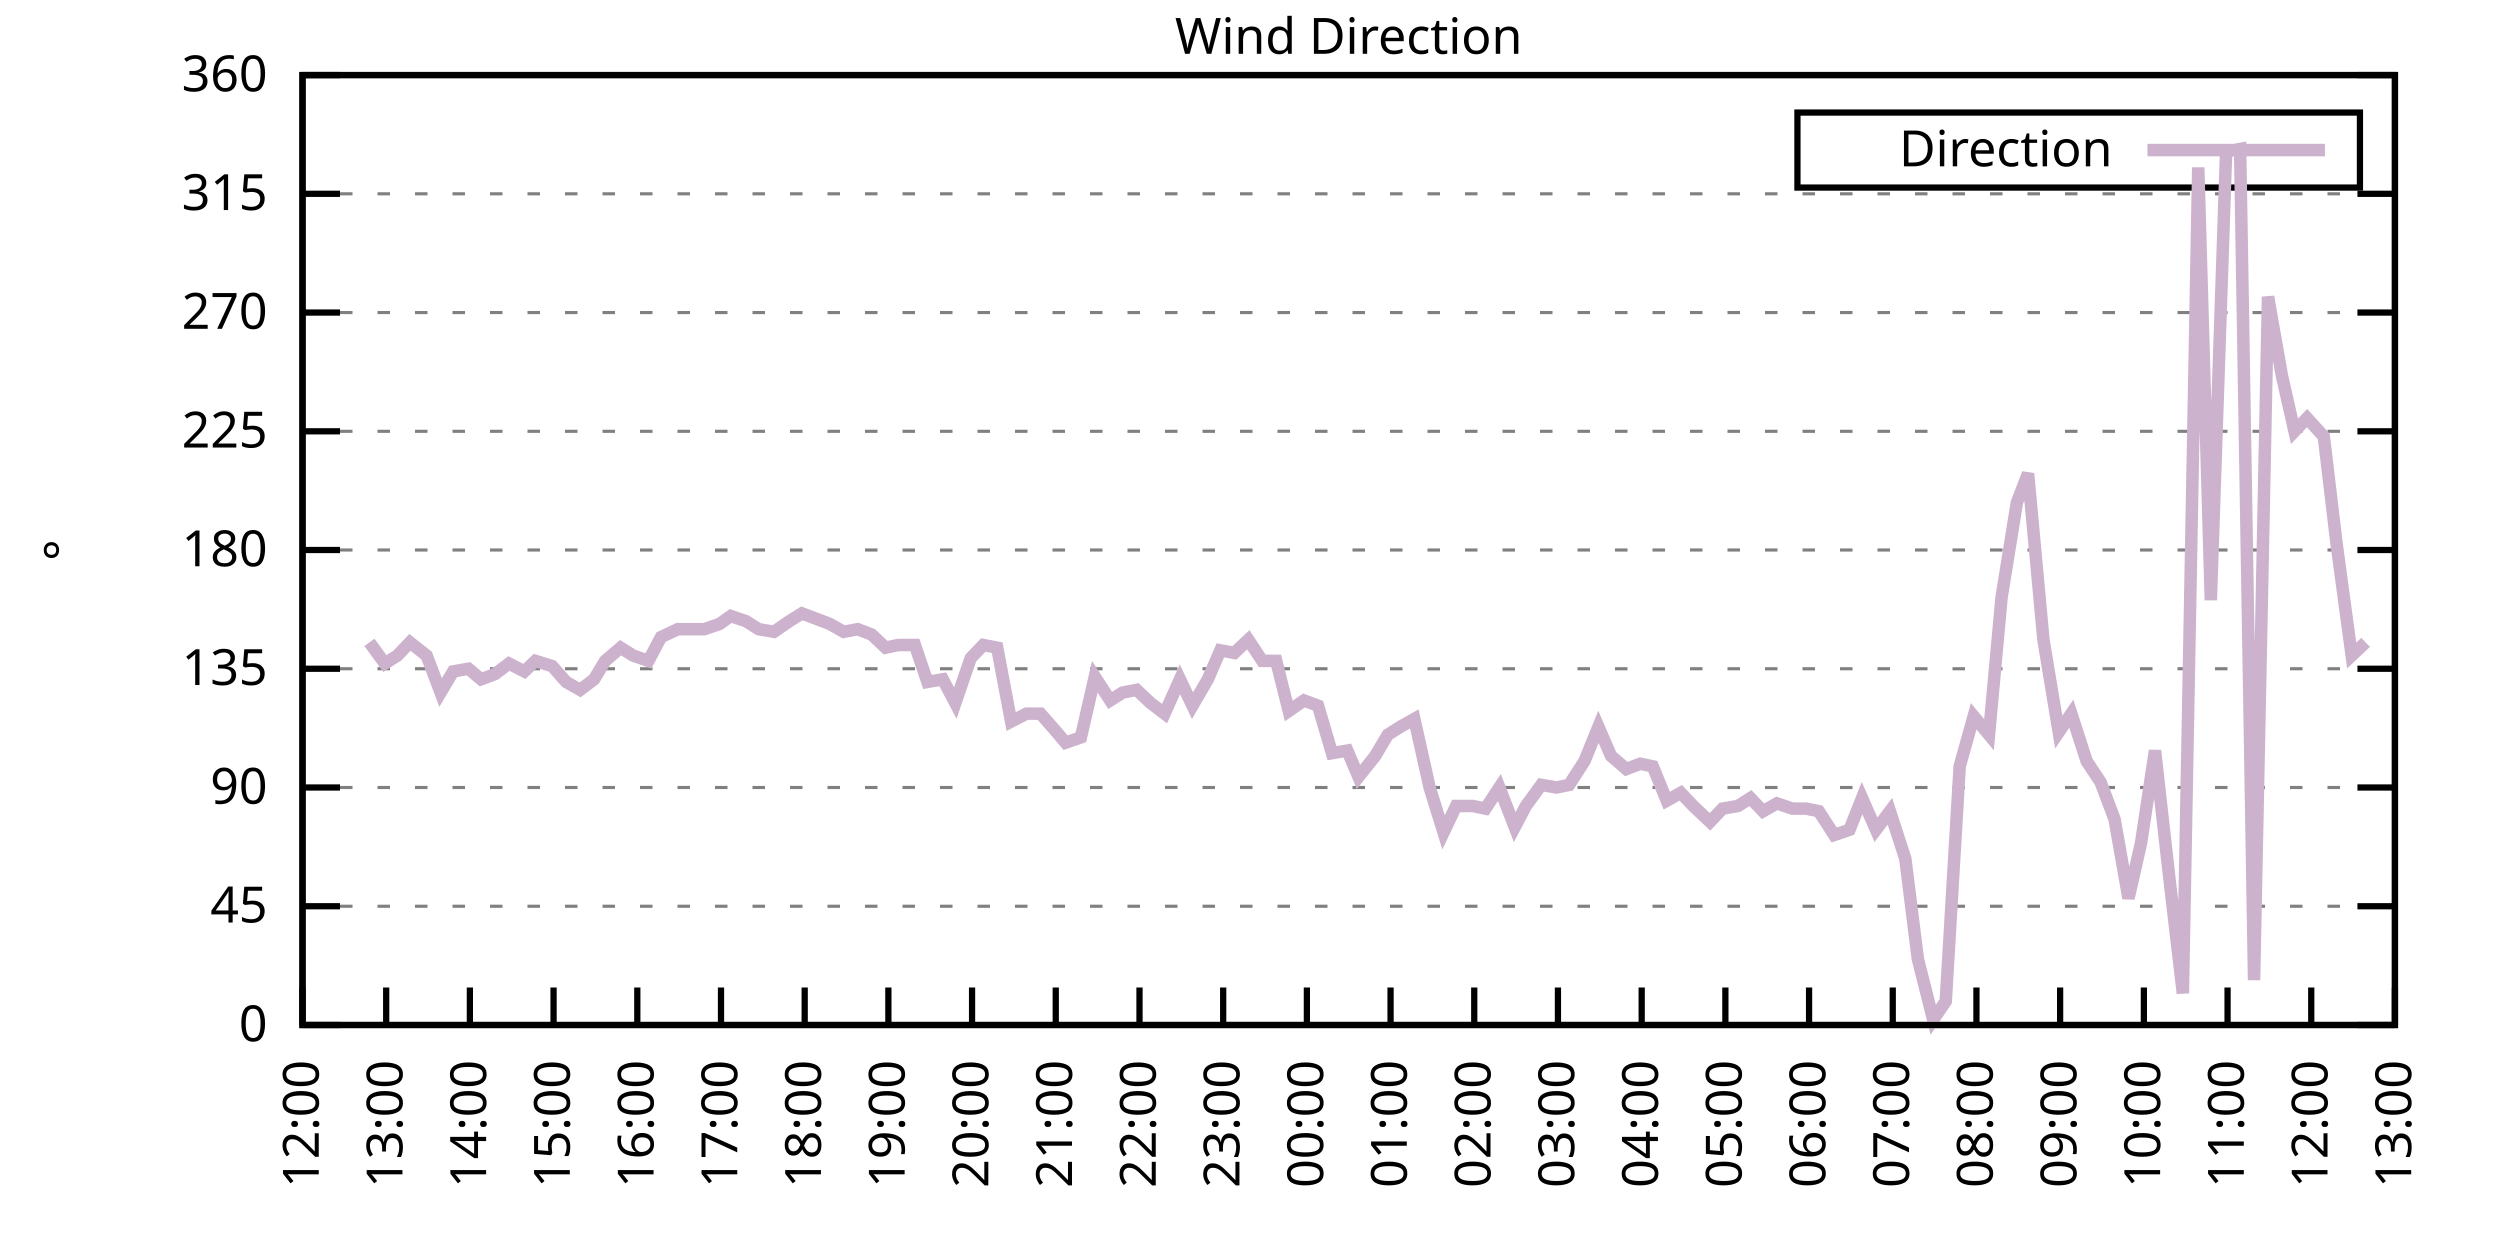
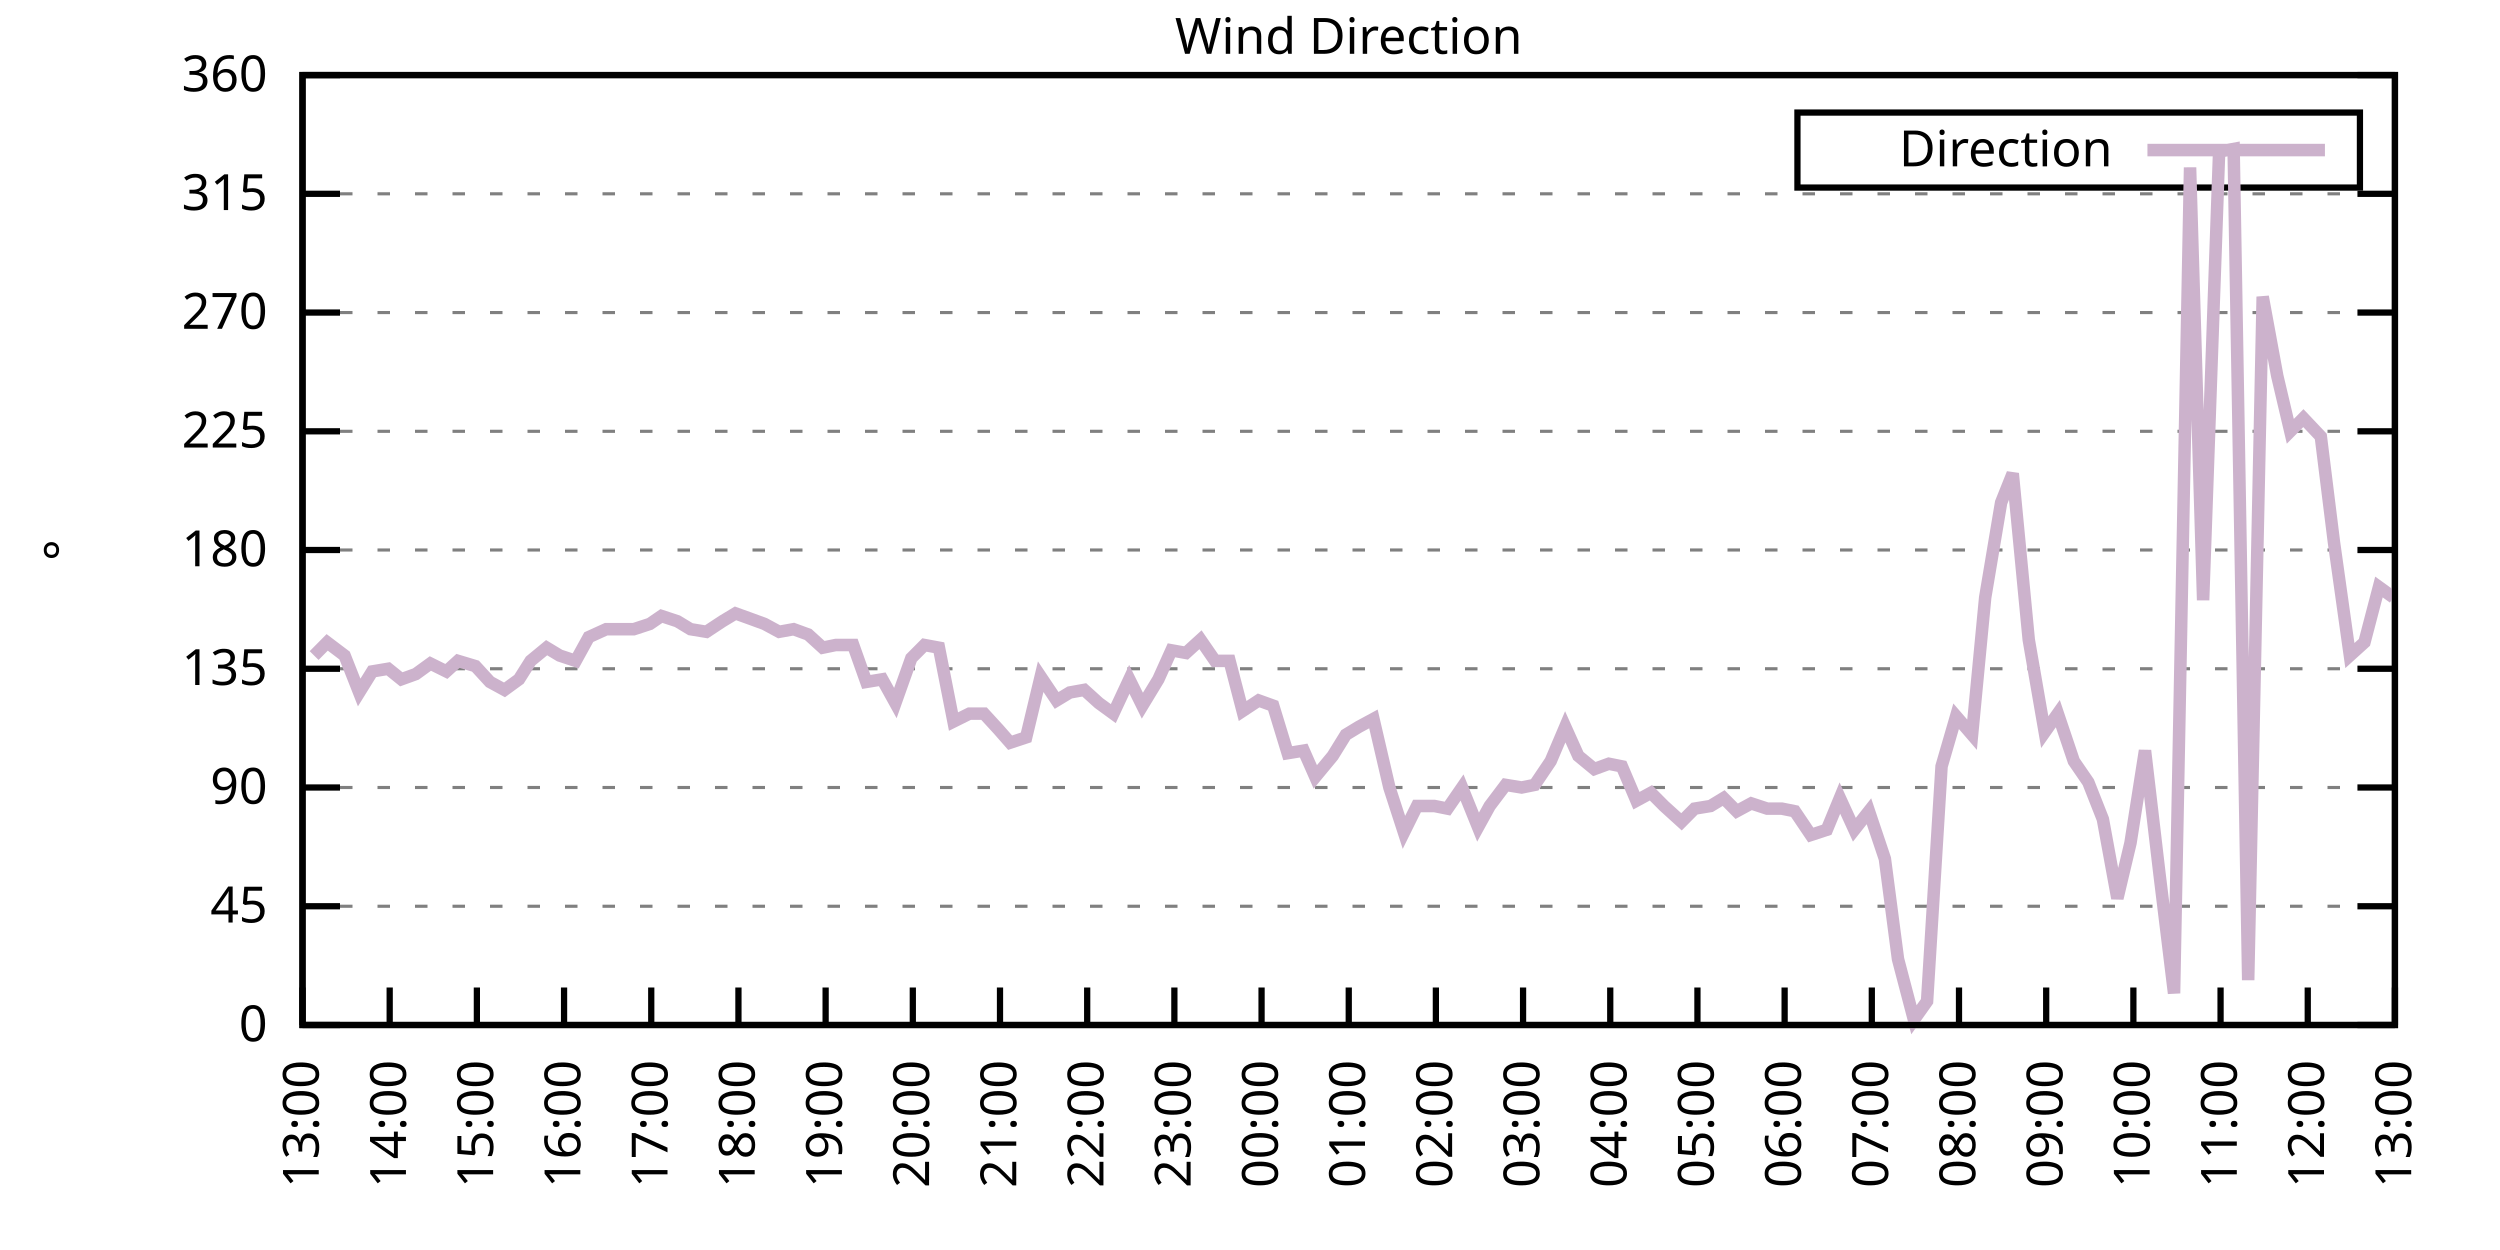
<svg xmlns="http://www.w3.org/2000/svg" xmlns:xlink="http://www.w3.org/1999/xlink" width="400" height="200" viewBox="0 0 400 200">
  <g id="gnuplot_canvas">
    <rect x="0" y="0" width="400" height="200" fill="none" />
    <defs>
      <circle id="gpDot" r="0.5" stroke-width="0.5" stroke="currentColor" />
      <path id="gpPt0" stroke-width="0.333" stroke="currentColor" d="M-1,0 h2 M0,-1 v2" />
      <path id="gpPt1" stroke-width="0.333" stroke="currentColor" d="M-1,-1 L1,1 M1,-1 L-1,1" />
      <path id="gpPt2" stroke-width="0.333" stroke="currentColor" d="M-1,0 L1,0 M0,-1 L0,1 M-1,-1 L1,1 M-1,1 L1,-1" />
      <rect id="gpPt3" stroke-width="0.333" stroke="currentColor" x="-1" y="-1" width="2" height="2" />
      <rect id="gpPt4" stroke-width="0.333" stroke="currentColor" fill="currentColor" x="-1" y="-1" width="2" height="2" />
      <circle id="gpPt5" stroke-width="0.333" stroke="currentColor" cx="0" cy="0" r="1" />
      <use xlink:href="#gpPt5" id="gpPt6" fill="currentColor" stroke="none" />
      <path id="gpPt7" stroke-width="0.333" stroke="currentColor" d="M0,-1.33 L-1.33,0.67 L1.33,0.67 z" />
      <use xlink:href="#gpPt7" id="gpPt8" fill="currentColor" stroke="none" />
      <use xlink:href="#gpPt7" id="gpPt9" stroke="currentColor" transform="rotate(180)" />
      <use xlink:href="#gpPt9" id="gpPt10" fill="currentColor" stroke="none" />
      <use xlink:href="#gpPt3" id="gpPt11" stroke="currentColor" transform="rotate(45)" />
      <use xlink:href="#gpPt11" id="gpPt12" fill="currentColor" stroke="none" />
      <path id="gpPt13" stroke-width="0.333" stroke="currentColor" d="M0,1.330 L1.265,0.411 L0.782,-1.067 L-0.782,-1.076 L-1.265,0.411 z" />
      <use xlink:href="#gpPt13" id="gpPt14" fill="currentColor" stroke="none" />
      <filter id="textbox" filterUnits="objectBoundingBox" x="0" y="0" height="1" width="1">
        <feFlood flood-color="white" flood-opacity="1" result="bgnd" />
        <feComposite in="SourceGraphic" in2="bgnd" operator="atop" />
      </filter>
      <filter id="greybox" filterUnits="objectBoundingBox" x="0" y="0" height="1" width="1">
        <feFlood flood-color="lightgrey" flood-opacity="1" result="grey" />
        <feComposite in="SourceGraphic" in2="grey" operator="atop" />
      </filter>
    </defs>
    <g fill="none" color="white" stroke="currentColor" stroke-width="1.00" stroke-linecap="butt" stroke-linejoin="miter">
</g>
    <g fill="none" color="black" stroke="currentColor" stroke-width="1.00" stroke-linecap="butt" stroke-linejoin="miter">
      <g stroke="none" shape-rendering="crispEdges">
        <polygon fill="rgb(255, 255, 255)" points="48.40,164.00 383.18,164.00 383.18,12.02 48.40,12.02 " />
      </g>
    </g>
    <g fill="none" color="black" stroke="currentColor" stroke-width="1.00" stroke-linecap="butt" stroke-linejoin="miter">
</g>
    <g fill="none" color="black" stroke="black" stroke-width="0.50" stroke-linecap="butt" stroke-linejoin="miter">
</g>
    <g fill="none" color="gray" stroke="currentColor" stroke-width="0.50" stroke-linecap="butt" stroke-linejoin="miter">
      <path stroke="gray" stroke-dasharray="2,4" class="gridline" d="M48.40,164.00 L383.19,164.00  " />
    </g>
    <g fill="none" color="gray" stroke="gray" stroke-width="1.00" stroke-linecap="butt" stroke-linejoin="miter">
</g>
    <g fill="none" color="black" stroke="currentColor" stroke-width="1.00" stroke-linecap="butt" stroke-linejoin="miter">
      <path stroke="black" d="M48.40,164.00 L54.40,164.00 M383.19,164.00 L377.19,164.00  " />
      <g transform="translate(42.80,166.60)" stroke="none" fill="black" font-family="Sans" font-size="8.00" text-anchor="end">
        <text>
          <tspan font-family="Sans"> 0</tspan>
        </text>
      </g>
    </g>
    <g fill="none" color="black" stroke="currentColor" stroke-width="1.00" stroke-linecap="butt" stroke-linejoin="miter">
</g>
    <g fill="none" color="black" stroke="black" stroke-width="0.50" stroke-linecap="butt" stroke-linejoin="miter">
</g>
    <g fill="none" color="gray" stroke="currentColor" stroke-width="0.50" stroke-linecap="butt" stroke-linejoin="miter">
      <path stroke="gray" stroke-dasharray="2,4" class="gridline" d="M48.40,145.00 L383.19,145.00  " />
    </g>
    <g fill="none" color="gray" stroke="gray" stroke-width="1.00" stroke-linecap="butt" stroke-linejoin="miter">
</g>
    <g fill="none" color="black" stroke="currentColor" stroke-width="1.00" stroke-linecap="butt" stroke-linejoin="miter">
      <path stroke="black" d="M48.40,145.00 L54.40,145.00 M383.19,145.00 L377.19,145.00  " />
      <g transform="translate(42.80,147.60)" stroke="none" fill="black" font-family="Sans" font-size="8.00" text-anchor="end">
        <text>
          <tspan font-family="Sans"> 45</tspan>
        </text>
      </g>
    </g>
    <g fill="none" color="black" stroke="currentColor" stroke-width="1.00" stroke-linecap="butt" stroke-linejoin="miter">
</g>
    <g fill="none" color="black" stroke="black" stroke-width="0.50" stroke-linecap="butt" stroke-linejoin="miter">
</g>
    <g fill="none" color="gray" stroke="currentColor" stroke-width="0.50" stroke-linecap="butt" stroke-linejoin="miter">
      <path stroke="gray" stroke-dasharray="2,4" class="gridline" d="M48.40,126.00 L383.19,126.00  " />
    </g>
    <g fill="none" color="gray" stroke="gray" stroke-width="1.00" stroke-linecap="butt" stroke-linejoin="miter">
</g>
    <g fill="none" color="black" stroke="currentColor" stroke-width="1.00" stroke-linecap="butt" stroke-linejoin="miter">
      <path stroke="black" d="M48.40,126.00 L54.40,126.00 M383.19,126.00 L377.19,126.00  " />
      <g transform="translate(42.80,128.60)" stroke="none" fill="black" font-family="Sans" font-size="8.00" text-anchor="end">
        <text>
          <tspan font-family="Sans"> 90</tspan>
        </text>
      </g>
    </g>
    <g fill="none" color="black" stroke="currentColor" stroke-width="1.00" stroke-linecap="butt" stroke-linejoin="miter">
</g>
    <g fill="none" color="black" stroke="black" stroke-width="0.50" stroke-linecap="butt" stroke-linejoin="miter">
</g>
    <g fill="none" color="gray" stroke="currentColor" stroke-width="0.50" stroke-linecap="butt" stroke-linejoin="miter">
      <path stroke="gray" stroke-dasharray="2,4" class="gridline" d="M48.40,107.00 L383.19,107.00  " />
    </g>
    <g fill="none" color="gray" stroke="gray" stroke-width="1.00" stroke-linecap="butt" stroke-linejoin="miter">
</g>
    <g fill="none" color="black" stroke="currentColor" stroke-width="1.00" stroke-linecap="butt" stroke-linejoin="miter">
      <path stroke="black" d="M48.40,107.00 L54.40,107.00 M383.19,107.00 L377.19,107.00  " />
      <g transform="translate(42.80,109.60)" stroke="none" fill="black" font-family="Sans" font-size="8.00" text-anchor="end">
        <text>
          <tspan font-family="Sans"> 135</tspan>
        </text>
      </g>
    </g>
    <g fill="none" color="black" stroke="currentColor" stroke-width="1.00" stroke-linecap="butt" stroke-linejoin="miter">
</g>
    <g fill="none" color="black" stroke="black" stroke-width="0.50" stroke-linecap="butt" stroke-linejoin="miter">
</g>
    <g fill="none" color="gray" stroke="currentColor" stroke-width="0.50" stroke-linecap="butt" stroke-linejoin="miter">
      <path stroke="gray" stroke-dasharray="2,4" class="gridline" d="M48.40,88.00 L383.19,88.00  " />
    </g>
    <g fill="none" color="gray" stroke="gray" stroke-width="1.00" stroke-linecap="butt" stroke-linejoin="miter">
</g>
    <g fill="none" color="black" stroke="currentColor" stroke-width="1.00" stroke-linecap="butt" stroke-linejoin="miter">
      <path stroke="black" d="M48.40,88.00 L54.40,88.00 M383.19,88.00 L377.19,88.00  " />
      <g transform="translate(42.80,90.60)" stroke="none" fill="black" font-family="Sans" font-size="8.00" text-anchor="end">
        <text>
          <tspan font-family="Sans"> 180</tspan>
        </text>
      </g>
    </g>
    <g fill="none" color="black" stroke="currentColor" stroke-width="1.00" stroke-linecap="butt" stroke-linejoin="miter">
</g>
    <g fill="none" color="black" stroke="black" stroke-width="0.50" stroke-linecap="butt" stroke-linejoin="miter">
</g>
    <g fill="none" color="gray" stroke="currentColor" stroke-width="0.50" stroke-linecap="butt" stroke-linejoin="miter">
      <path stroke="gray" stroke-dasharray="2,4" class="gridline" d="M48.40,69.01 L383.19,69.01  " />
    </g>
    <g fill="none" color="gray" stroke="gray" stroke-width="1.00" stroke-linecap="butt" stroke-linejoin="miter">
</g>
    <g fill="none" color="black" stroke="currentColor" stroke-width="1.00" stroke-linecap="butt" stroke-linejoin="miter">
      <path stroke="black" d="M48.40,69.01 L54.40,69.01 M383.19,69.01 L377.19,69.01  " />
      <g transform="translate(42.80,71.61)" stroke="none" fill="black" font-family="Sans" font-size="8.00" text-anchor="end">
        <text>
          <tspan font-family="Sans"> 225</tspan>
        </text>
      </g>
    </g>
    <g fill="none" color="black" stroke="currentColor" stroke-width="1.00" stroke-linecap="butt" stroke-linejoin="miter">
</g>
    <g fill="none" color="black" stroke="black" stroke-width="0.50" stroke-linecap="butt" stroke-linejoin="miter">
</g>
    <g fill="none" color="gray" stroke="currentColor" stroke-width="0.50" stroke-linecap="butt" stroke-linejoin="miter">
      <path stroke="gray" stroke-dasharray="2,4" class="gridline" d="M48.40,50.01 L383.19,50.01  " />
    </g>
    <g fill="none" color="gray" stroke="gray" stroke-width="1.00" stroke-linecap="butt" stroke-linejoin="miter">
</g>
    <g fill="none" color="black" stroke="currentColor" stroke-width="1.00" stroke-linecap="butt" stroke-linejoin="miter">
      <path stroke="black" d="M48.40,50.01 L54.40,50.01 M383.19,50.01 L377.19,50.01  " />
      <g transform="translate(42.80,52.61)" stroke="none" fill="black" font-family="Sans" font-size="8.00" text-anchor="end">
        <text>
          <tspan font-family="Sans"> 270</tspan>
        </text>
      </g>
    </g>
    <g fill="none" color="black" stroke="currentColor" stroke-width="1.00" stroke-linecap="butt" stroke-linejoin="miter">
</g>
    <g fill="none" color="black" stroke="black" stroke-width="0.50" stroke-linecap="butt" stroke-linejoin="miter">
</g>
    <g fill="none" color="gray" stroke="currentColor" stroke-width="0.50" stroke-linecap="butt" stroke-linejoin="miter">
      <path stroke="gray" stroke-dasharray="2,4" class="gridline" d="M48.40,31.01 L383.19,31.01  " />
    </g>
    <g fill="none" color="gray" stroke="gray" stroke-width="1.00" stroke-linecap="butt" stroke-linejoin="miter">
</g>
    <g fill="none" color="black" stroke="currentColor" stroke-width="1.00" stroke-linecap="butt" stroke-linejoin="miter">
      <path stroke="black" d="M48.40,31.01 L54.40,31.01 M383.19,31.01 L377.19,31.01  " />
      <g transform="translate(42.80,33.61)" stroke="none" fill="black" font-family="Sans" font-size="8.00" text-anchor="end">
        <text>
          <tspan font-family="Sans"> 315</tspan>
        </text>
      </g>
    </g>
    <g fill="none" color="black" stroke="currentColor" stroke-width="1.00" stroke-linecap="butt" stroke-linejoin="miter">
</g>
    <g fill="none" color="black" stroke="black" stroke-width="0.50" stroke-linecap="butt" stroke-linejoin="miter">
</g>
    <g fill="none" color="gray" stroke="currentColor" stroke-width="0.50" stroke-linecap="butt" stroke-linejoin="miter">
      <path stroke="gray" stroke-dasharray="2,4" class="gridline" d="M48.40,12.01 L383.19,12.01  " />
    </g>
    <g fill="none" color="gray" stroke="gray" stroke-width="1.00" stroke-linecap="butt" stroke-linejoin="miter">
</g>
    <g fill="none" color="black" stroke="currentColor" stroke-width="1.00" stroke-linecap="butt" stroke-linejoin="miter">
      <path stroke="black" d="M48.40,12.01 L54.40,12.01 M383.19,12.01 L377.19,12.01  " />
      <g transform="translate(42.80,14.61)" stroke="none" fill="black" font-family="Sans" font-size="8.00" text-anchor="end">
        <text>
          <tspan font-family="Sans"> 360</tspan>
        </text>
      </g>
    </g>
    <g fill="none" color="black" stroke="currentColor" stroke-width="1.00" stroke-linecap="butt" stroke-linejoin="miter">
      <path stroke="black" d="M48.40,164.00 L48.40,158.00  " />
      <g transform="translate(51.00,169.60) rotate(270.00)" stroke="none" fill="black" font-family="Sans" font-size="8.00" text-anchor="end">
        <text>
-           <tspan font-family="Sans">12:00</tspan>
-         </text>
-       </g>
-     </g>
-     <g fill="none" color="black" stroke="currentColor" stroke-width="1.00" stroke-linecap="butt" stroke-linejoin="miter">
-       <path stroke="black" d="M61.79,164.00 L61.79,158.00  " />
-       <g transform="translate(64.39,169.60) rotate(270.00)" stroke="none" fill="black" font-family="Sans" font-size="8.00" text-anchor="end">
-         <text>
          <tspan font-family="Sans">13:00</tspan>
        </text>
      </g>
    </g>
    <g fill="none" color="black" stroke="currentColor" stroke-width="1.00" stroke-linecap="butt" stroke-linejoin="miter">
-       <path stroke="black" d="M75.18,164.00 L75.18,158.00  " />
-       <g transform="translate(77.78,169.60) rotate(270.00)" stroke="none" fill="black" font-family="Sans" font-size="8.00" text-anchor="end">
+       <path stroke="black" d="M62.35,164.00 L62.35,158.00  " />
+       <g transform="translate(64.95,169.60) rotate(270.00)" stroke="none" fill="black" font-family="Sans" font-size="8.00" text-anchor="end">
        <text>
          <tspan font-family="Sans">14:00</tspan>
        </text>
      </g>
    </g>
    <g fill="none" color="black" stroke="currentColor" stroke-width="1.00" stroke-linecap="butt" stroke-linejoin="miter">
-       <path stroke="black" d="M88.57,164.00 L88.57,158.00  " />
-       <g transform="translate(91.17,169.60) rotate(270.00)" stroke="none" fill="black" font-family="Sans" font-size="8.00" text-anchor="end">
+       <path stroke="black" d="M76.30,164.00 L76.30,158.00  " />
+       <g transform="translate(78.90,169.60) rotate(270.00)" stroke="none" fill="black" font-family="Sans" font-size="8.00" text-anchor="end">
        <text>
          <tspan font-family="Sans">15:00</tspan>
        </text>
      </g>
    </g>
    <g fill="none" color="black" stroke="currentColor" stroke-width="1.00" stroke-linecap="butt" stroke-linejoin="miter">
-       <path stroke="black" d="M101.97,164.00 L101.97,158.00  " />
-       <g transform="translate(104.57,169.60) rotate(270.00)" stroke="none" fill="black" font-family="Sans" font-size="8.00" text-anchor="end">
+       <path stroke="black" d="M90.25,164.00 L90.25,158.00  " />
+       <g transform="translate(92.85,169.60) rotate(270.00)" stroke="none" fill="black" font-family="Sans" font-size="8.00" text-anchor="end">
        <text>
          <tspan font-family="Sans">16:00</tspan>
        </text>
      </g>
    </g>
    <g fill="none" color="black" stroke="currentColor" stroke-width="1.00" stroke-linecap="butt" stroke-linejoin="miter">
-       <path stroke="black" d="M115.36,164.00 L115.36,158.00  " />
-       <g transform="translate(117.96,169.60) rotate(270.00)" stroke="none" fill="black" font-family="Sans" font-size="8.00" text-anchor="end">
+       <path stroke="black" d="M104.20,164.00 L104.20,158.00  " />
+       <g transform="translate(106.80,169.60) rotate(270.00)" stroke="none" fill="black" font-family="Sans" font-size="8.00" text-anchor="end">
        <text>
          <tspan font-family="Sans">17:00</tspan>
        </text>
      </g>
    </g>
    <g fill="none" color="black" stroke="currentColor" stroke-width="1.00" stroke-linecap="butt" stroke-linejoin="miter">
-       <path stroke="black" d="M128.75,164.00 L128.75,158.00  " />
-       <g transform="translate(131.35,169.60) rotate(270.00)" stroke="none" fill="black" font-family="Sans" font-size="8.00" text-anchor="end">
+       <path stroke="black" d="M118.15,164.00 L118.15,158.00  " />
+       <g transform="translate(120.75,169.60) rotate(270.00)" stroke="none" fill="black" font-family="Sans" font-size="8.00" text-anchor="end">
        <text>
          <tspan font-family="Sans">18:00</tspan>
        </text>
      </g>
    </g>
    <g fill="none" color="black" stroke="currentColor" stroke-width="1.00" stroke-linecap="butt" stroke-linejoin="miter">
-       <path stroke="black" d="M142.14,164.00 L142.14,158.00  " />
-       <g transform="translate(144.74,169.60) rotate(270.00)" stroke="none" fill="black" font-family="Sans" font-size="8.00" text-anchor="end">
+       <path stroke="black" d="M132.10,164.00 L132.10,158.00  " />
+       <g transform="translate(134.70,169.60) rotate(270.00)" stroke="none" fill="black" font-family="Sans" font-size="8.00" text-anchor="end">
        <text>
          <tspan font-family="Sans">19:00</tspan>
        </text>
      </g>
    </g>
    <g fill="none" color="black" stroke="currentColor" stroke-width="1.00" stroke-linecap="butt" stroke-linejoin="miter">
-       <path stroke="black" d="M155.53,164.00 L155.53,158.00  " />
-       <g transform="translate(158.13,169.60) rotate(270.00)" stroke="none" fill="black" font-family="Sans" font-size="8.00" text-anchor="end">
+       <path stroke="black" d="M146.05,164.00 L146.05,158.00  " />
+       <g transform="translate(148.65,169.60) rotate(270.00)" stroke="none" fill="black" font-family="Sans" font-size="8.00" text-anchor="end">
        <text>
          <tspan font-family="Sans">20:00</tspan>
        </text>
      </g>
    </g>
    <g fill="none" color="black" stroke="currentColor" stroke-width="1.00" stroke-linecap="butt" stroke-linejoin="miter">
-       <path stroke="black" d="M168.92,164.00 L168.92,158.00  " />
-       <g transform="translate(171.52,169.60) rotate(270.00)" stroke="none" fill="black" font-family="Sans" font-size="8.00" text-anchor="end">
+       <path stroke="black" d="M160.00,164.00 L160.00,158.00  " />
+       <g transform="translate(162.60,169.60) rotate(270.00)" stroke="none" fill="black" font-family="Sans" font-size="8.00" text-anchor="end">
        <text>
          <tspan font-family="Sans">21:00</tspan>
        </text>
      </g>
    </g>
    <g fill="none" color="black" stroke="currentColor" stroke-width="1.00" stroke-linecap="butt" stroke-linejoin="miter">
-       <path stroke="black" d="M182.32,164.00 L182.32,158.00  " />
-       <g transform="translate(184.92,169.60) rotate(270.00)" stroke="none" fill="black" font-family="Sans" font-size="8.00" text-anchor="end">
+       <path stroke="black" d="M173.95,164.00 L173.95,158.00  " />
+       <g transform="translate(176.55,169.60) rotate(270.00)" stroke="none" fill="black" font-family="Sans" font-size="8.00" text-anchor="end">
        <text>
          <tspan font-family="Sans">22:00</tspan>
        </text>
      </g>
    </g>
    <g fill="none" color="black" stroke="currentColor" stroke-width="1.00" stroke-linecap="butt" stroke-linejoin="miter">
-       <path stroke="black" d="M195.71,164.00 L195.71,158.00  " />
-       <g transform="translate(198.31,169.60) rotate(270.00)" stroke="none" fill="black" font-family="Sans" font-size="8.00" text-anchor="end">
+       <path stroke="black" d="M187.90,164.00 L187.90,158.00  " />
+       <g transform="translate(190.50,169.60) rotate(270.00)" stroke="none" fill="black" font-family="Sans" font-size="8.00" text-anchor="end">
        <text>
          <tspan font-family="Sans">23:00</tspan>
        </text>
      </g>
    </g>
    <g fill="none" color="black" stroke="currentColor" stroke-width="1.00" stroke-linecap="butt" stroke-linejoin="miter">
-       <path stroke="black" d="M209.10,164.00 L209.10,158.00  " />
-       <g transform="translate(211.70,169.60) rotate(270.00)" stroke="none" fill="black" font-family="Sans" font-size="8.00" text-anchor="end">
+       <path stroke="black" d="M201.85,164.00 L201.85,158.00  " />
+       <g transform="translate(204.45,169.60) rotate(270.00)" stroke="none" fill="black" font-family="Sans" font-size="8.00" text-anchor="end">
        <text>
          <tspan font-family="Sans">00:00</tspan>
        </text>
      </g>
    </g>
    <g fill="none" color="black" stroke="currentColor" stroke-width="1.00" stroke-linecap="butt" stroke-linejoin="miter">
-       <path stroke="black" d="M222.49,164.00 L222.49,158.00  " />
-       <g transform="translate(225.09,169.60) rotate(270.00)" stroke="none" fill="black" font-family="Sans" font-size="8.00" text-anchor="end">
+       <path stroke="black" d="M215.80,164.00 L215.80,158.00  " />
+       <g transform="translate(218.40,169.60) rotate(270.00)" stroke="none" fill="black" font-family="Sans" font-size="8.00" text-anchor="end">
        <text>
          <tspan font-family="Sans">01:00</tspan>
        </text>
      </g>
    </g>
    <g fill="none" color="black" stroke="currentColor" stroke-width="1.00" stroke-linecap="butt" stroke-linejoin="miter">
-       <path stroke="black" d="M235.88,164.00 L235.88,158.00  " />
-       <g transform="translate(238.48,169.60) rotate(270.00)" stroke="none" fill="black" font-family="Sans" font-size="8.00" text-anchor="end">
+       <path stroke="black" d="M229.74,164.00 L229.74,158.00  " />
+       <g transform="translate(232.34,169.60) rotate(270.00)" stroke="none" fill="black" font-family="Sans" font-size="8.00" text-anchor="end">
        <text>
          <tspan font-family="Sans">02:00</tspan>
        </text>
      </g>
    </g>
    <g fill="none" color="black" stroke="currentColor" stroke-width="1.00" stroke-linecap="butt" stroke-linejoin="miter">
-       <path stroke="black" d="M249.27,164.00 L249.27,158.00  " />
-       <g transform="translate(251.87,169.60) rotate(270.00)" stroke="none" fill="black" font-family="Sans" font-size="8.00" text-anchor="end">
+       <path stroke="black" d="M243.69,164.00 L243.69,158.00  " />
+       <g transform="translate(246.29,169.60) rotate(270.00)" stroke="none" fill="black" font-family="Sans" font-size="8.00" text-anchor="end">
        <text>
          <tspan font-family="Sans">03:00</tspan>
        </text>
      </g>
    </g>
    <g fill="none" color="black" stroke="currentColor" stroke-width="1.00" stroke-linecap="butt" stroke-linejoin="miter">
-       <path stroke="black" d="M262.67,164.00 L262.67,158.00  " />
-       <g transform="translate(265.27,169.60) rotate(270.00)" stroke="none" fill="black" font-family="Sans" font-size="8.00" text-anchor="end">
+       <path stroke="black" d="M257.64,164.00 L257.64,158.00  " />
+       <g transform="translate(260.24,169.60) rotate(270.00)" stroke="none" fill="black" font-family="Sans" font-size="8.00" text-anchor="end">
        <text>
          <tspan font-family="Sans">04:00</tspan>
        </text>
      </g>
    </g>
    <g fill="none" color="black" stroke="currentColor" stroke-width="1.00" stroke-linecap="butt" stroke-linejoin="miter">
-       <path stroke="black" d="M276.06,164.00 L276.06,158.00  " />
-       <g transform="translate(278.66,169.60) rotate(270.00)" stroke="none" fill="black" font-family="Sans" font-size="8.00" text-anchor="end">
+       <path stroke="black" d="M271.59,164.00 L271.59,158.00  " />
+       <g transform="translate(274.19,169.60) rotate(270.00)" stroke="none" fill="black" font-family="Sans" font-size="8.00" text-anchor="end">
        <text>
          <tspan font-family="Sans">05:00</tspan>
        </text>
      </g>
    </g>
    <g fill="none" color="black" stroke="currentColor" stroke-width="1.00" stroke-linecap="butt" stroke-linejoin="miter">
-       <path stroke="black" d="M289.45,164.00 L289.45,158.00  " />
-       <g transform="translate(292.05,169.60) rotate(270.00)" stroke="none" fill="black" font-family="Sans" font-size="8.00" text-anchor="end">
+       <path stroke="black" d="M285.54,164.00 L285.54,158.00  " />
+       <g transform="translate(288.14,169.60) rotate(270.00)" stroke="none" fill="black" font-family="Sans" font-size="8.00" text-anchor="end">
        <text>
          <tspan font-family="Sans">06:00</tspan>
        </text>
      </g>
    </g>
    <g fill="none" color="black" stroke="currentColor" stroke-width="1.00" stroke-linecap="butt" stroke-linejoin="miter">
-       <path stroke="black" d="M302.84,164.00 L302.84,158.00  " />
-       <g transform="translate(305.44,169.60) rotate(270.00)" stroke="none" fill="black" font-family="Sans" font-size="8.00" text-anchor="end">
+       <path stroke="black" d="M299.49,164.00 L299.49,158.00  " />
+       <g transform="translate(302.09,169.60) rotate(270.00)" stroke="none" fill="black" font-family="Sans" font-size="8.00" text-anchor="end">
        <text>
          <tspan font-family="Sans">07:00</tspan>
        </text>
      </g>
    </g>
    <g fill="none" color="black" stroke="currentColor" stroke-width="1.00" stroke-linecap="butt" stroke-linejoin="miter">
-       <path stroke="black" d="M316.23,164.00 L316.23,158.00  " />
-       <g transform="translate(318.83,169.60) rotate(270.00)" stroke="none" fill="black" font-family="Sans" font-size="8.00" text-anchor="end">
+       <path stroke="black" d="M313.44,164.00 L313.44,158.00  " />
+       <g transform="translate(316.04,169.60) rotate(270.00)" stroke="none" fill="black" font-family="Sans" font-size="8.00" text-anchor="end">
        <text>
          <tspan font-family="Sans">08:00</tspan>
        </text>
      </g>
    </g>
    <g fill="none" color="black" stroke="currentColor" stroke-width="1.00" stroke-linecap="butt" stroke-linejoin="miter">
-       <path stroke="black" d="M329.62,164.00 L329.62,158.00  " />
-       <g transform="translate(332.22,169.60) rotate(270.00)" stroke="none" fill="black" font-family="Sans" font-size="8.00" text-anchor="end">
+       <path stroke="black" d="M327.39,164.00 L327.39,158.00  " />
+       <g transform="translate(329.99,169.60) rotate(270.00)" stroke="none" fill="black" font-family="Sans" font-size="8.00" text-anchor="end">
        <text>
          <tspan font-family="Sans">09:00</tspan>
        </text>
      </g>
    </g>
    <g fill="none" color="black" stroke="currentColor" stroke-width="1.00" stroke-linecap="butt" stroke-linejoin="miter">
-       <path stroke="black" d="M343.02,164.00 L343.02,158.00  " />
-       <g transform="translate(345.62,169.60) rotate(270.00)" stroke="none" fill="black" font-family="Sans" font-size="8.00" text-anchor="end">
+       <path stroke="black" d="M341.34,164.00 L341.34,158.00  " />
+       <g transform="translate(343.94,169.60) rotate(270.00)" stroke="none" fill="black" font-family="Sans" font-size="8.00" text-anchor="end">
        <text>
          <tspan font-family="Sans">10:00</tspan>
        </text>
      </g>
    </g>
    <g fill="none" color="black" stroke="currentColor" stroke-width="1.00" stroke-linecap="butt" stroke-linejoin="miter">
-       <path stroke="black" d="M356.41,164.00 L356.41,158.00  " />
-       <g transform="translate(359.01,169.60) rotate(270.00)" stroke="none" fill="black" font-family="Sans" font-size="8.00" text-anchor="end">
+       <path stroke="black" d="M355.29,164.00 L355.29,158.00  " />
+       <g transform="translate(357.89,169.60) rotate(270.00)" stroke="none" fill="black" font-family="Sans" font-size="8.00" text-anchor="end">
        <text>
          <tspan font-family="Sans">11:00</tspan>
        </text>
      </g>
    </g>
    <g fill="none" color="black" stroke="currentColor" stroke-width="1.00" stroke-linecap="butt" stroke-linejoin="miter">
-       <path stroke="black" d="M369.80,164.00 L369.80,158.00  " />
-       <g transform="translate(372.40,169.60) rotate(270.00)" stroke="none" fill="black" font-family="Sans" font-size="8.00" text-anchor="end">
+       <path stroke="black" d="M369.24,164.00 L369.24,158.00  " />
+       <g transform="translate(371.84,169.60) rotate(270.00)" stroke="none" fill="black" font-family="Sans" font-size="8.00" text-anchor="end">
        <text>
          <tspan font-family="Sans">12:00</tspan>
        </text>
      </g>
    </g>
    <g fill="none" color="black" stroke="currentColor" stroke-width="1.00" stroke-linecap="butt" stroke-linejoin="miter">
      <path stroke="black" d="M383.19,164.00 L383.19,158.00  " />
      <g transform="translate(385.79,169.60) rotate(270.00)" stroke="none" fill="black" font-family="Sans" font-size="8.00" text-anchor="end">
        <text>
          <tspan font-family="Sans">13:00</tspan>
        </text>
      </g>
    </g>
    <g fill="none" color="black" stroke="currentColor" stroke-width="1.00" stroke-linecap="butt" stroke-linejoin="miter">
</g>
    <g fill="none" color="black" stroke="currentColor" stroke-width="1.00" stroke-linecap="butt" stroke-linejoin="miter">
      <path stroke="black" d="M48.40,12.01 L48.40,164.00 L383.19,164.00 L383.19,12.01 L48.40,12.01 Z  " />
    </g>
    <g fill="none" color="black" stroke="currentColor" stroke-width="1.00" stroke-linecap="butt" stroke-linejoin="miter">
</g>
    <g fill="none" color="black" stroke="currentColor" stroke-width="1.00" stroke-linecap="butt" stroke-linejoin="miter">
      <path stroke="black" d="M287.59,30.01 L287.59,18.01 L377.59,18.01 L377.59,30.01 L287.59,30.01 Z  " />
    </g>
    <g id="Wind_direction_plot_1">
      <g fill="none" color="white" stroke="black" stroke-width="2.00" stroke-linecap="butt" stroke-linejoin="miter">
</g>
      <g fill="none" color="black" stroke="currentColor" stroke-width="2.00" stroke-linecap="butt" stroke-linejoin="miter">
        <g transform="translate(337.99,26.61)" stroke="none" fill="black" font-family="Sans" font-size="8.00" text-anchor="end">
          <text>
            <tspan font-family="Sans">Direction</tspan>
          </text>
        </g>
      </g>
      <g fill="none" color="black" stroke="currentColor" stroke-width="2.00" stroke-linecap="butt" stroke-linejoin="miter">
-         <path stroke="rgb(204, 178, 204)" d="M343.59,24.01 L371.99,24.01 M59.11,102.78 L61.57,106.16 L63.58,104.89 L65.59,102.78 L68.26,104.89 L70.50,110.80   L72.50,107.43 L74.96,107.00 L76.97,108.69 L79.20,107.85 L81.43,106.16 L83.89,107.43 L85.67,105.74 L88.35,106.58   L90.58,109.11 L92.82,110.38 L95.05,108.69 L96.83,105.74 L99.29,103.63 L101.30,104.89 L103.75,105.74 L105.76,101.94   L108.44,100.67 L110.22,100.67 L112.68,100.67 L115.13,99.83 L116.92,98.56 L119.38,99.40 L121.38,100.67 L123.84,101.09   L126.29,99.40 L128.30,98.14 L130.54,98.98 L132.77,99.83 L135.00,101.09 L137.23,100.67 L139.46,101.52 L141.69,103.63   L143.70,103.20 L146.38,103.20 L148.39,109.11 L150.85,108.69 L152.85,112.49 L155.31,105.31 L157.32,103.20 L159.55,103.63   L161.78,115.45 L164.24,114.18 L166.47,114.18 L168.70,116.71 L170.49,118.83 L172.94,117.98 L175.17,108.27 L177.63,112.07   L179.64,110.80 L181.87,110.38 L184.10,112.49 L186.33,114.18 L188.79,108.69 L190.80,112.91 L193.25,108.69 L195.26,104.05   L197.49,104.47 L199.73,102.36 L201.96,105.74 L204.19,105.74 L206.20,113.76 L208.65,112.07 L210.88,112.91 L213.12,120.51   L215.57,120.09 L217.36,124.31 L220.04,120.94 L222.04,117.56 L224.05,116.29 L226.29,115.03 L228.74,126.00 L230.97,133.18   L232.98,128.96 L235.66,128.96 L237.67,129.38 L239.90,126.00 L242.36,132.34 L244.14,128.96 L246.60,125.58 L249.05,126.00   L251.06,125.58 L253.51,121.78 L255.75,116.29 L257.76,120.94 L260.21,123.05 L262.44,122.20 L264.45,122.62 L266.68,128.11   L268.92,126.85 L270.92,128.96 L273.60,131.49 L275.61,129.38 L278.07,128.96 L280.07,127.69 L282.08,129.80 L284.32,128.54   L286.77,129.38 L289.00,129.38 L291.01,129.80 L293.47,133.60 L295.92,132.76 L297.93,127.69 L300.16,132.76 L302.39,129.80   L304.85,137.40 L306.86,153.45 L309.31,163.16 L311.32,160.20 L313.55,122.62 L315.79,114.60 L318.24,117.56 L320.25,95.60   L322.70,80.41 L324.49,75.76 L326.95,102.36 L329.40,117.14 L331.41,114.18 L333.86,121.78 L336.10,125.16 L338.33,131.07   L340.56,143.73 L342.57,134.87 L344.80,120.09 L347.03,139.93 L349.26,158.93 L351.72,26.79 L353.73,96.03 L356.18,24.25   L358.42,23.83 L360.65,156.82 L362.88,47.47 L365.11,60.14 L367.12,69.01 L369.13,66.90 L371.81,69.85 L373.82,86.74   L376.27,104.89 L378.50,102.78  " />
+         <path stroke="rgb(204, 178, 204)" d="M343.59,24.01 L371.99,24.01 M50.26,104.89 L52.35,102.78 L55.14,104.89 L57.47,110.80 L59.56,107.43 L62.12,107.00   L64.21,108.69 L66.53,107.85 L68.86,106.16 L71.42,107.43 L73.28,105.74 L76.07,106.58 L78.39,109.11 L80.72,110.38   L83.04,108.69 L84.90,105.74 L87.46,103.63 L89.55,104.89 L92.11,105.74 L94.20,101.94 L96.99,100.67 L98.85,100.67   L101.41,100.67 L103.97,99.83 L105.83,98.56 L108.38,99.40 L110.48,100.67 L113.03,101.09 L115.59,99.40 L117.68,98.14   L120.01,98.98 L122.33,99.83 L124.66,101.09 L126.98,100.67 L129.31,101.52 L131.63,103.63 L133.72,103.20 L136.51,103.20   L138.61,109.11 L141.16,108.69 L143.26,112.49 L145.81,105.31 L147.91,103.20 L150.23,103.63 L152.56,115.45 L155.11,114.18   L157.44,114.18 L159.76,116.71 L161.62,118.83 L164.18,117.98 L166.51,108.27 L169.06,112.07 L171.16,110.80 L173.48,110.38   L175.81,112.49 L178.13,114.18 L180.69,108.69 L182.78,112.91 L185.34,108.69 L187.43,104.05 L189.76,104.47 L192.08,102.36   L194.41,105.74 L196.73,105.74 L198.82,113.76 L201.38,112.07 L203.71,112.91 L206.03,120.51 L208.59,120.09 L210.45,124.31   L213.24,120.94 L215.33,117.56 L217.42,116.29 L219.75,115.03 L222.30,126.00 L224.63,133.18 L226.72,128.96 L229.51,128.96   L231.60,129.38 L233.93,126.00 L236.49,132.34 L238.35,128.96 L240.90,125.58 L243.46,126.00 L245.55,125.58 L248.11,121.78   L250.44,116.29 L252.53,120.94 L255.09,123.05 L257.41,122.20 L259.50,122.62 L261.83,128.11 L264.15,126.85 L266.25,128.96   L269.04,131.49 L271.13,129.38 L273.69,128.96 L275.78,127.69 L277.87,129.80 L280.20,128.54 L282.75,129.38 L285.08,129.38   L287.17,129.80 L289.73,133.60 L292.29,132.76 L294.38,127.69 L296.70,132.76 L299.03,129.80 L301.58,137.40 L303.68,153.45   L306.23,163.16 L308.33,160.20 L310.65,122.62 L312.98,114.60 L315.53,117.56 L317.63,95.60 L320.18,80.41 L322.04,75.76   L324.60,102.36 L327.16,117.14 L329.25,114.18 L331.81,121.78 L334.13,125.16 L336.46,131.07 L338.78,143.73 L340.88,134.87   L343.20,120.09 L345.53,139.93 L347.85,158.93 L350.41,26.79 L352.50,96.03 L355.06,24.25 L357.38,23.83 L359.71,156.82   L362.03,47.47 L364.36,60.14 L366.45,69.01 L368.54,66.90 L371.33,69.85 L373.43,86.74 L375.98,104.89 L378.31,102.78   L380.63,93.92 L382.96,95.60  " />
      </g>
    </g>
    <g fill="none" color="black" stroke="currentColor" stroke-width="2.00" stroke-linecap="butt" stroke-linejoin="miter">
</g>
    <g fill="none" color="black" stroke="black" stroke-width="1.00" stroke-linecap="butt" stroke-linejoin="miter">
</g>
    <g fill="none" color="black" stroke="currentColor" stroke-width="1.00" stroke-linecap="butt" stroke-linejoin="miter">
      <path stroke="black" d="M48.40,12.01 L48.40,164.00 L383.19,164.00 L383.19,12.01 L48.40,12.01 Z  " />
      <g transform="translate(12.80,88.01) rotate(270.00)" stroke="none" fill="black" font-family="Sans" font-size="8.00" text-anchor="middle">
        <text>
          <tspan font-family="Sans">°</tspan>
        </text>
      </g>
    </g>
    <g fill="none" color="black" stroke="currentColor" stroke-width="1.00" stroke-linecap="butt" stroke-linejoin="miter">
</g>
    <g fill="none" color="black" stroke="currentColor" stroke-width="1.00" stroke-linecap="butt" stroke-linejoin="miter">
      <g transform="translate(215.79,8.61)" stroke="none" fill="black" font-family="Sans" font-size="8.00" text-anchor="middle">
        <text>
          <tspan font-family="Sans">Wind Direction</tspan>
        </text>
      </g>
    </g>
    <g fill="none" color="black" stroke="currentColor" stroke-width="1.00" stroke-linecap="butt" stroke-linejoin="miter">
</g>
  </g>
</svg>
